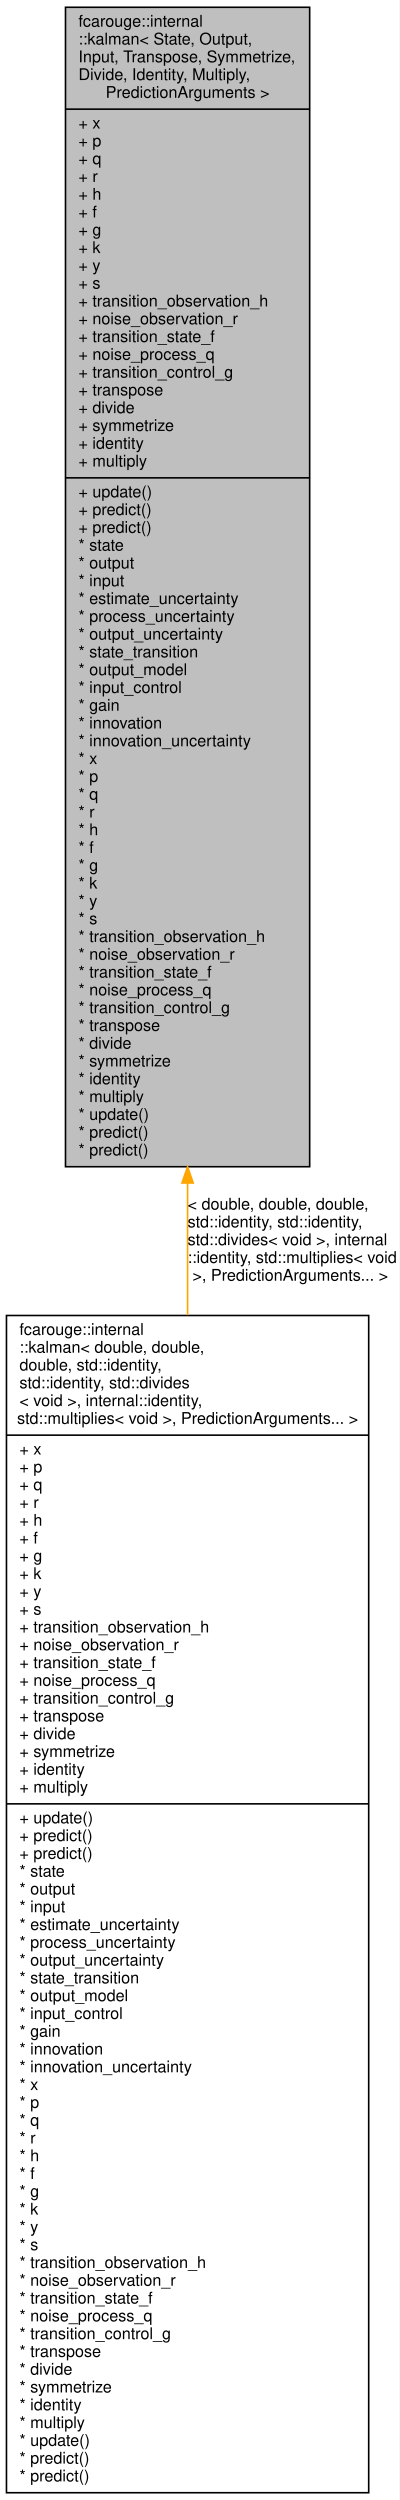
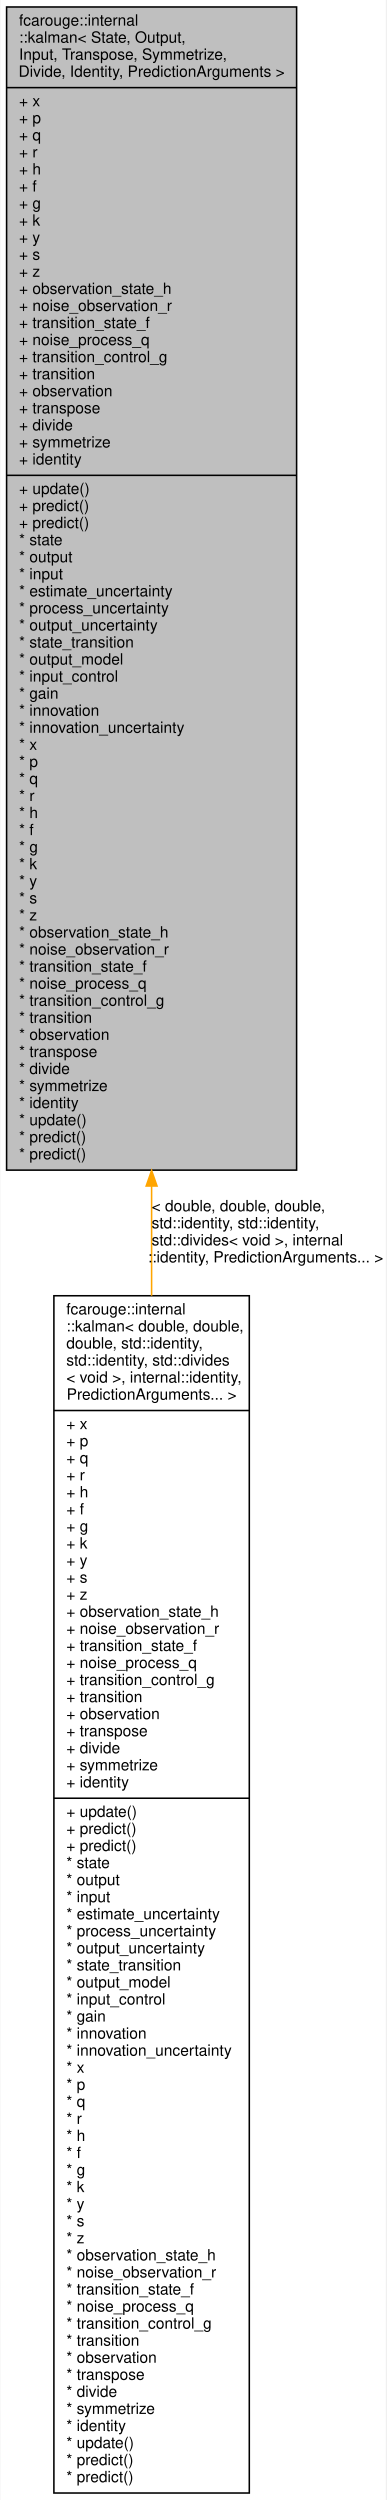
- <svg xmlns="http://www.w3.org/2000/svg" xmlns:xlink="http://www.w3.org/1999/xlink" width="247pt" height="1546pt" viewBox="0.00 0.00 247.00 1546.00">
-   <g id="graph0" class="graph" transform="scale(1 1) rotate(0) translate(4 1542)">
-     <polygon fill="white" stroke="transparent" points="-4,4 -4,-1542 243,-1542 243,4 -4,4" />
+ <svg xmlns="http://www.w3.org/2000/svg" xmlns:xlink="http://www.w3.org/1999/xlink" width="249pt" height="1612pt" viewBox="0.00 0.00 248.50 1612.00">
+   <g id="graph0" class="graph" transform="scale(1 1) rotate(0) translate(4 1608)">
+     <polygon fill="white" stroke="transparent" points="-4,4 -4,-1608 244.5,-1608 244.5,4 -4,4" />
    <g id="node1" class="node">
      <g id="a_node1">
        <a xlink:title=" ">
-           <polygon fill="#bfbfbf" stroke="black" points="36.5,-820.5 36.5,-1537.5 187.5,-1537.5 187.5,-820.5 36.5,-820.5" />
-           <text text-anchor="start" x="44.5" y="-1525.5" font-family="Helvetica,sans-Serif" font-size="10.00">fcarouge::internal</text>
-           <text text-anchor="start" x="44.5" y="-1514.5" font-family="Helvetica,sans-Serif" font-size="10.00">::kalman&lt; State, Output,</text>
-           <text text-anchor="start" x="44.5" y="-1503.5" font-family="Helvetica,sans-Serif" font-size="10.00"> Input, Transpose, Symmetrize,</text>
-           <text text-anchor="start" x="44.5" y="-1492.5" font-family="Helvetica,sans-Serif" font-size="10.00"> Divide, Identity, Multiply,</text>
-           <text text-anchor="middle" x="112" y="-1481.5" font-family="Helvetica,sans-Serif" font-size="10.00"> PredictionArguments &gt;</text>
-           <polyline fill="none" stroke="black" points="36.5,-1474.5 187.5,-1474.5 " />
-           <text text-anchor="start" x="44.5" y="-1462.5" font-family="Helvetica,sans-Serif" font-size="10.00">+ x</text>
-           <text text-anchor="start" x="44.5" y="-1451.5" font-family="Helvetica,sans-Serif" font-size="10.00">+ p</text>
-           <text text-anchor="start" x="44.5" y="-1440.5" font-family="Helvetica,sans-Serif" font-size="10.00">+ q</text>
-           <text text-anchor="start" x="44.5" y="-1429.5" font-family="Helvetica,sans-Serif" font-size="10.00">+ r</text>
-           <text text-anchor="start" x="44.5" y="-1418.5" font-family="Helvetica,sans-Serif" font-size="10.00">+ h</text>
-           <text text-anchor="start" x="44.5" y="-1407.5" font-family="Helvetica,sans-Serif" font-size="10.00">+ f</text>
-           <text text-anchor="start" x="44.5" y="-1396.5" font-family="Helvetica,sans-Serif" font-size="10.00">+ g</text>
-           <text text-anchor="start" x="44.5" y="-1385.5" font-family="Helvetica,sans-Serif" font-size="10.00">+ k</text>
-           <text text-anchor="start" x="44.5" y="-1374.5" font-family="Helvetica,sans-Serif" font-size="10.00">+ y</text>
-           <text text-anchor="start" x="44.5" y="-1363.5" font-family="Helvetica,sans-Serif" font-size="10.00">+ s</text>
-           <text text-anchor="start" x="44.5" y="-1352.5" font-family="Helvetica,sans-Serif" font-size="10.00">+ transition_observation_h</text>
-           <text text-anchor="start" x="44.5" y="-1341.5" font-family="Helvetica,sans-Serif" font-size="10.00">+ noise_observation_r</text>
-           <text text-anchor="start" x="44.5" y="-1330.5" font-family="Helvetica,sans-Serif" font-size="10.00">+ transition_state_f</text>
-           <text text-anchor="start" x="44.5" y="-1319.5" font-family="Helvetica,sans-Serif" font-size="10.00">+ noise_process_q</text>
-           <text text-anchor="start" x="44.5" y="-1308.5" font-family="Helvetica,sans-Serif" font-size="10.00">+ transition_control_g</text>
-           <text text-anchor="start" x="44.5" y="-1297.5" font-family="Helvetica,sans-Serif" font-size="10.00">+ transpose</text>
-           <text text-anchor="start" x="44.5" y="-1286.5" font-family="Helvetica,sans-Serif" font-size="10.00">+ divide</text>
-           <text text-anchor="start" x="44.5" y="-1275.5" font-family="Helvetica,sans-Serif" font-size="10.00">+ symmetrize</text>
-           <text text-anchor="start" x="44.5" y="-1264.5" font-family="Helvetica,sans-Serif" font-size="10.00">+ identity</text>
-           <text text-anchor="start" x="44.5" y="-1253.5" font-family="Helvetica,sans-Serif" font-size="10.00">+ multiply</text>
-           <polyline fill="none" stroke="black" points="36.5,-1246.5 187.5,-1246.5 " />
-           <text text-anchor="start" x="44.5" y="-1234.5" font-family="Helvetica,sans-Serif" font-size="10.00">+ update()</text>
-           <text text-anchor="start" x="44.5" y="-1223.5" font-family="Helvetica,sans-Serif" font-size="10.00">+ predict()</text>
-           <text text-anchor="start" x="44.5" y="-1212.5" font-family="Helvetica,sans-Serif" font-size="10.00">+ predict()</text>
-           <text text-anchor="start" x="44.5" y="-1201.5" font-family="Helvetica,sans-Serif" font-size="10.00">* state</text>
-           <text text-anchor="start" x="44.5" y="-1190.5" font-family="Helvetica,sans-Serif" font-size="10.00">* output</text>
-           <text text-anchor="start" x="44.5" y="-1179.5" font-family="Helvetica,sans-Serif" font-size="10.00">* input</text>
-           <text text-anchor="start" x="44.5" y="-1168.5" font-family="Helvetica,sans-Serif" font-size="10.00">* estimate_uncertainty</text>
-           <text text-anchor="start" x="44.5" y="-1157.5" font-family="Helvetica,sans-Serif" font-size="10.00">* process_uncertainty</text>
-           <text text-anchor="start" x="44.5" y="-1146.5" font-family="Helvetica,sans-Serif" font-size="10.00">* output_uncertainty</text>
-           <text text-anchor="start" x="44.5" y="-1135.5" font-family="Helvetica,sans-Serif" font-size="10.00">* state_transition</text>
-           <text text-anchor="start" x="44.5" y="-1124.5" font-family="Helvetica,sans-Serif" font-size="10.00">* output_model</text>
-           <text text-anchor="start" x="44.5" y="-1113.5" font-family="Helvetica,sans-Serif" font-size="10.00">* input_control</text>
-           <text text-anchor="start" x="44.5" y="-1102.5" font-family="Helvetica,sans-Serif" font-size="10.00">* gain</text>
-           <text text-anchor="start" x="44.5" y="-1091.5" font-family="Helvetica,sans-Serif" font-size="10.00">* innovation</text>
-           <text text-anchor="start" x="44.5" y="-1080.5" font-family="Helvetica,sans-Serif" font-size="10.00">* innovation_uncertainty</text>
-           <text text-anchor="start" x="44.5" y="-1069.5" font-family="Helvetica,sans-Serif" font-size="10.00">* x</text>
-           <text text-anchor="start" x="44.5" y="-1058.5" font-family="Helvetica,sans-Serif" font-size="10.00">* p</text>
-           <text text-anchor="start" x="44.5" y="-1047.5" font-family="Helvetica,sans-Serif" font-size="10.00">* q</text>
-           <text text-anchor="start" x="44.5" y="-1036.5" font-family="Helvetica,sans-Serif" font-size="10.00">* r</text>
-           <text text-anchor="start" x="44.5" y="-1025.5" font-family="Helvetica,sans-Serif" font-size="10.00">* h</text>
-           <text text-anchor="start" x="44.5" y="-1014.5" font-family="Helvetica,sans-Serif" font-size="10.00">* f</text>
-           <text text-anchor="start" x="44.5" y="-1003.5" font-family="Helvetica,sans-Serif" font-size="10.00">* g</text>
-           <text text-anchor="start" x="44.5" y="-992.5" font-family="Helvetica,sans-Serif" font-size="10.00">* k</text>
-           <text text-anchor="start" x="44.5" y="-981.5" font-family="Helvetica,sans-Serif" font-size="10.00">* y</text>
-           <text text-anchor="start" x="44.5" y="-970.5" font-family="Helvetica,sans-Serif" font-size="10.00">* s</text>
-           <text text-anchor="start" x="44.5" y="-959.5" font-family="Helvetica,sans-Serif" font-size="10.00">* transition_observation_h</text>
-           <text text-anchor="start" x="44.5" y="-948.5" font-family="Helvetica,sans-Serif" font-size="10.00">* noise_observation_r</text>
-           <text text-anchor="start" x="44.5" y="-937.5" font-family="Helvetica,sans-Serif" font-size="10.00">* transition_state_f</text>
-           <text text-anchor="start" x="44.5" y="-926.5" font-family="Helvetica,sans-Serif" font-size="10.00">* noise_process_q</text>
-           <text text-anchor="start" x="44.5" y="-915.5" font-family="Helvetica,sans-Serif" font-size="10.00">* transition_control_g</text>
-           <text text-anchor="start" x="44.5" y="-904.5" font-family="Helvetica,sans-Serif" font-size="10.00">* transpose</text>
-           <text text-anchor="start" x="44.5" y="-893.5" font-family="Helvetica,sans-Serif" font-size="10.00">* divide</text>
-           <text text-anchor="start" x="44.5" y="-882.5" font-family="Helvetica,sans-Serif" font-size="10.00">* symmetrize</text>
-           <text text-anchor="start" x="44.5" y="-871.5" font-family="Helvetica,sans-Serif" font-size="10.00">* identity</text>
-           <text text-anchor="start" x="44.5" y="-860.5" font-family="Helvetica,sans-Serif" font-size="10.00">* multiply</text>
-           <text text-anchor="start" x="44.5" y="-849.5" font-family="Helvetica,sans-Serif" font-size="10.00">* update()</text>
-           <text text-anchor="start" x="44.5" y="-838.5" font-family="Helvetica,sans-Serif" font-size="10.00">* predict()</text>
-           <text text-anchor="start" x="44.5" y="-827.5" font-family="Helvetica,sans-Serif" font-size="10.00">* predict()</text>
+           <polygon fill="#bfbfbf" stroke="black" points="0,-853.5 0,-1603.5 187,-1603.5 187,-853.5 0,-853.5" />
+           <text text-anchor="start" x="8" y="-1591.5" font-family="Helvetica,sans-Serif" font-size="10.00">fcarouge::internal</text>
+           <text text-anchor="start" x="8" y="-1580.5" font-family="Helvetica,sans-Serif" font-size="10.00">::kalman&lt; State, Output,</text>
+           <text text-anchor="start" x="8" y="-1569.5" font-family="Helvetica,sans-Serif" font-size="10.00"> Input, Transpose, Symmetrize,</text>
+           <text text-anchor="middle" x="93.5" y="-1558.5" font-family="Helvetica,sans-Serif" font-size="10.00"> Divide, Identity, PredictionArguments &gt;</text>
+           <polyline fill="none" stroke="black" points="0,-1551.5 187,-1551.5 " />
+           <text text-anchor="start" x="8" y="-1539.5" font-family="Helvetica,sans-Serif" font-size="10.00">+ x</text>
+           <text text-anchor="start" x="8" y="-1528.5" font-family="Helvetica,sans-Serif" font-size="10.00">+ p</text>
+           <text text-anchor="start" x="8" y="-1517.5" font-family="Helvetica,sans-Serif" font-size="10.00">+ q</text>
+           <text text-anchor="start" x="8" y="-1506.5" font-family="Helvetica,sans-Serif" font-size="10.00">+ r</text>
+           <text text-anchor="start" x="8" y="-1495.5" font-family="Helvetica,sans-Serif" font-size="10.00">+ h</text>
+           <text text-anchor="start" x="8" y="-1484.5" font-family="Helvetica,sans-Serif" font-size="10.00">+ f</text>
+           <text text-anchor="start" x="8" y="-1473.5" font-family="Helvetica,sans-Serif" font-size="10.00">+ g</text>
+           <text text-anchor="start" x="8" y="-1462.5" font-family="Helvetica,sans-Serif" font-size="10.00">+ k</text>
+           <text text-anchor="start" x="8" y="-1451.5" font-family="Helvetica,sans-Serif" font-size="10.00">+ y</text>
+           <text text-anchor="start" x="8" y="-1440.5" font-family="Helvetica,sans-Serif" font-size="10.00">+ s</text>
+           <text text-anchor="start" x="8" y="-1429.5" font-family="Helvetica,sans-Serif" font-size="10.00">+ z</text>
+           <text text-anchor="start" x="8" y="-1418.5" font-family="Helvetica,sans-Serif" font-size="10.00">+ observation_state_h</text>
+           <text text-anchor="start" x="8" y="-1407.5" font-family="Helvetica,sans-Serif" font-size="10.00">+ noise_observation_r</text>
+           <text text-anchor="start" x="8" y="-1396.5" font-family="Helvetica,sans-Serif" font-size="10.00">+ transition_state_f</text>
+           <text text-anchor="start" x="8" y="-1385.5" font-family="Helvetica,sans-Serif" font-size="10.00">+ noise_process_q</text>
+           <text text-anchor="start" x="8" y="-1374.5" font-family="Helvetica,sans-Serif" font-size="10.00">+ transition_control_g</text>
+           <text text-anchor="start" x="8" y="-1363.5" font-family="Helvetica,sans-Serif" font-size="10.00">+ transition</text>
+           <text text-anchor="start" x="8" y="-1352.5" font-family="Helvetica,sans-Serif" font-size="10.00">+ observation</text>
+           <text text-anchor="start" x="8" y="-1341.5" font-family="Helvetica,sans-Serif" font-size="10.00">+ transpose</text>
+           <text text-anchor="start" x="8" y="-1330.5" font-family="Helvetica,sans-Serif" font-size="10.00">+ divide</text>
+           <text text-anchor="start" x="8" y="-1319.5" font-family="Helvetica,sans-Serif" font-size="10.00">+ symmetrize</text>
+           <text text-anchor="start" x="8" y="-1308.5" font-family="Helvetica,sans-Serif" font-size="10.00">+ identity</text>
+           <polyline fill="none" stroke="black" points="0,-1301.5 187,-1301.5 " />
+           <text text-anchor="start" x="8" y="-1289.5" font-family="Helvetica,sans-Serif" font-size="10.00">+ update()</text>
+           <text text-anchor="start" x="8" y="-1278.5" font-family="Helvetica,sans-Serif" font-size="10.00">+ predict()</text>
+           <text text-anchor="start" x="8" y="-1267.5" font-family="Helvetica,sans-Serif" font-size="10.00">+ predict()</text>
+           <text text-anchor="start" x="8" y="-1256.5" font-family="Helvetica,sans-Serif" font-size="10.00">* state</text>
+           <text text-anchor="start" x="8" y="-1245.5" font-family="Helvetica,sans-Serif" font-size="10.00">* output</text>
+           <text text-anchor="start" x="8" y="-1234.5" font-family="Helvetica,sans-Serif" font-size="10.00">* input</text>
+           <text text-anchor="start" x="8" y="-1223.5" font-family="Helvetica,sans-Serif" font-size="10.00">* estimate_uncertainty</text>
+           <text text-anchor="start" x="8" y="-1212.5" font-family="Helvetica,sans-Serif" font-size="10.00">* process_uncertainty</text>
+           <text text-anchor="start" x="8" y="-1201.5" font-family="Helvetica,sans-Serif" font-size="10.00">* output_uncertainty</text>
+           <text text-anchor="start" x="8" y="-1190.5" font-family="Helvetica,sans-Serif" font-size="10.00">* state_transition</text>
+           <text text-anchor="start" x="8" y="-1179.5" font-family="Helvetica,sans-Serif" font-size="10.00">* output_model</text>
+           <text text-anchor="start" x="8" y="-1168.5" font-family="Helvetica,sans-Serif" font-size="10.00">* input_control</text>
+           <text text-anchor="start" x="8" y="-1157.5" font-family="Helvetica,sans-Serif" font-size="10.00">* gain</text>
+           <text text-anchor="start" x="8" y="-1146.5" font-family="Helvetica,sans-Serif" font-size="10.00">* innovation</text>
+           <text text-anchor="start" x="8" y="-1135.5" font-family="Helvetica,sans-Serif" font-size="10.00">* innovation_uncertainty</text>
+           <text text-anchor="start" x="8" y="-1124.5" font-family="Helvetica,sans-Serif" font-size="10.00">* x</text>
+           <text text-anchor="start" x="8" y="-1113.5" font-family="Helvetica,sans-Serif" font-size="10.00">* p</text>
+           <text text-anchor="start" x="8" y="-1102.5" font-family="Helvetica,sans-Serif" font-size="10.00">* q</text>
+           <text text-anchor="start" x="8" y="-1091.5" font-family="Helvetica,sans-Serif" font-size="10.00">* r</text>
+           <text text-anchor="start" x="8" y="-1080.5" font-family="Helvetica,sans-Serif" font-size="10.00">* h</text>
+           <text text-anchor="start" x="8" y="-1069.5" font-family="Helvetica,sans-Serif" font-size="10.00">* f</text>
+           <text text-anchor="start" x="8" y="-1058.5" font-family="Helvetica,sans-Serif" font-size="10.00">* g</text>
+           <text text-anchor="start" x="8" y="-1047.5" font-family="Helvetica,sans-Serif" font-size="10.00">* k</text>
+           <text text-anchor="start" x="8" y="-1036.5" font-family="Helvetica,sans-Serif" font-size="10.00">* y</text>
+           <text text-anchor="start" x="8" y="-1025.5" font-family="Helvetica,sans-Serif" font-size="10.00">* s</text>
+           <text text-anchor="start" x="8" y="-1014.5" font-family="Helvetica,sans-Serif" font-size="10.00">* z</text>
+           <text text-anchor="start" x="8" y="-1003.5" font-family="Helvetica,sans-Serif" font-size="10.00">* observation_state_h</text>
+           <text text-anchor="start" x="8" y="-992.5" font-family="Helvetica,sans-Serif" font-size="10.00">* noise_observation_r</text>
+           <text text-anchor="start" x="8" y="-981.5" font-family="Helvetica,sans-Serif" font-size="10.00">* transition_state_f</text>
+           <text text-anchor="start" x="8" y="-970.5" font-family="Helvetica,sans-Serif" font-size="10.00">* noise_process_q</text>
+           <text text-anchor="start" x="8" y="-959.5" font-family="Helvetica,sans-Serif" font-size="10.00">* transition_control_g</text>
+           <text text-anchor="start" x="8" y="-948.5" font-family="Helvetica,sans-Serif" font-size="10.00">* transition</text>
+           <text text-anchor="start" x="8" y="-937.5" font-family="Helvetica,sans-Serif" font-size="10.00">* observation</text>
+           <text text-anchor="start" x="8" y="-926.5" font-family="Helvetica,sans-Serif" font-size="10.00">* transpose</text>
+           <text text-anchor="start" x="8" y="-915.5" font-family="Helvetica,sans-Serif" font-size="10.00">* divide</text>
+           <text text-anchor="start" x="8" y="-904.5" font-family="Helvetica,sans-Serif" font-size="10.00">* symmetrize</text>
+           <text text-anchor="start" x="8" y="-893.5" font-family="Helvetica,sans-Serif" font-size="10.00">* identity</text>
+           <text text-anchor="start" x="8" y="-882.5" font-family="Helvetica,sans-Serif" font-size="10.00">* update()</text>
+           <text text-anchor="start" x="8" y="-871.5" font-family="Helvetica,sans-Serif" font-size="10.00">* predict()</text>
+           <text text-anchor="start" x="8" y="-860.5" font-family="Helvetica,sans-Serif" font-size="10.00">* predict()</text>
        </a>
      </g>
    </g>
    <g id="node2" class="node">
      <g id="a_node2">
        <a xlink:href="structfcarouge_1_1internal_1_1kalman.xhtml" target="_top" xlink:title=" ">
-           <polygon fill="white" stroke="black" points="0,-0.5 0,-728.5 224,-728.5 224,-0.5 0,-0.5" />
-           <text text-anchor="start" x="8" y="-716.5" font-family="Helvetica,sans-Serif" font-size="10.00">fcarouge::internal</text>
-           <text text-anchor="start" x="8" y="-705.5" font-family="Helvetica,sans-Serif" font-size="10.00">::kalman&lt; double, double,</text>
-           <text text-anchor="start" x="8" y="-694.5" font-family="Helvetica,sans-Serif" font-size="10.00"> double, std::identity,</text>
-           <text text-anchor="start" x="8" y="-683.5" font-family="Helvetica,sans-Serif" font-size="10.00"> std::identity, std::divides</text>
-           <text text-anchor="start" x="8" y="-672.5" font-family="Helvetica,sans-Serif" font-size="10.00">&lt; void &gt;, internal::identity,</text>
-           <text text-anchor="middle" x="112" y="-661.5" font-family="Helvetica,sans-Serif" font-size="10.00"> std::multiplies&lt; void &gt;, PredictionArguments... &gt;</text>
-           <polyline fill="none" stroke="black" points="0,-654.5 224,-654.5 " />
-           <text text-anchor="start" x="8" y="-642.5" font-family="Helvetica,sans-Serif" font-size="10.00">+ x</text>
-           <text text-anchor="start" x="8" y="-631.5" font-family="Helvetica,sans-Serif" font-size="10.00">+ p</text>
-           <text text-anchor="start" x="8" y="-620.5" font-family="Helvetica,sans-Serif" font-size="10.00">+ q</text>
-           <text text-anchor="start" x="8" y="-609.5" font-family="Helvetica,sans-Serif" font-size="10.00">+ r</text>
-           <text text-anchor="start" x="8" y="-598.5" font-family="Helvetica,sans-Serif" font-size="10.00">+ h</text>
-           <text text-anchor="start" x="8" y="-587.5" font-family="Helvetica,sans-Serif" font-size="10.00">+ f</text>
-           <text text-anchor="start" x="8" y="-576.5" font-family="Helvetica,sans-Serif" font-size="10.00">+ g</text>
-           <text text-anchor="start" x="8" y="-565.5" font-family="Helvetica,sans-Serif" font-size="10.00">+ k</text>
-           <text text-anchor="start" x="8" y="-554.5" font-family="Helvetica,sans-Serif" font-size="10.00">+ y</text>
-           <text text-anchor="start" x="8" y="-543.5" font-family="Helvetica,sans-Serif" font-size="10.00">+ s</text>
-           <text text-anchor="start" x="8" y="-532.5" font-family="Helvetica,sans-Serif" font-size="10.00">+ transition_observation_h</text>
-           <text text-anchor="start" x="8" y="-521.5" font-family="Helvetica,sans-Serif" font-size="10.00">+ noise_observation_r</text>
-           <text text-anchor="start" x="8" y="-510.5" font-family="Helvetica,sans-Serif" font-size="10.00">+ transition_state_f</text>
-           <text text-anchor="start" x="8" y="-499.5" font-family="Helvetica,sans-Serif" font-size="10.00">+ noise_process_q</text>
-           <text text-anchor="start" x="8" y="-488.5" font-family="Helvetica,sans-Serif" font-size="10.00">+ transition_control_g</text>
-           <text text-anchor="start" x="8" y="-477.5" font-family="Helvetica,sans-Serif" font-size="10.00">+ transpose</text>
-           <text text-anchor="start" x="8" y="-466.5" font-family="Helvetica,sans-Serif" font-size="10.00">+ divide</text>
-           <text text-anchor="start" x="8" y="-455.5" font-family="Helvetica,sans-Serif" font-size="10.00">+ symmetrize</text>
-           <text text-anchor="start" x="8" y="-444.5" font-family="Helvetica,sans-Serif" font-size="10.00">+ identity</text>
-           <text text-anchor="start" x="8" y="-433.5" font-family="Helvetica,sans-Serif" font-size="10.00">+ multiply</text>
-           <polyline fill="none" stroke="black" points="0,-426.5 224,-426.5 " />
-           <text text-anchor="start" x="8" y="-414.5" font-family="Helvetica,sans-Serif" font-size="10.00">+ update()</text>
-           <text text-anchor="start" x="8" y="-403.5" font-family="Helvetica,sans-Serif" font-size="10.00">+ predict()</text>
-           <text text-anchor="start" x="8" y="-392.5" font-family="Helvetica,sans-Serif" font-size="10.00">+ predict()</text>
-           <text text-anchor="start" x="8" y="-381.5" font-family="Helvetica,sans-Serif" font-size="10.00">* state</text>
-           <text text-anchor="start" x="8" y="-370.5" font-family="Helvetica,sans-Serif" font-size="10.00">* output</text>
-           <text text-anchor="start" x="8" y="-359.5" font-family="Helvetica,sans-Serif" font-size="10.00">* input</text>
-           <text text-anchor="start" x="8" y="-348.5" font-family="Helvetica,sans-Serif" font-size="10.00">* estimate_uncertainty</text>
-           <text text-anchor="start" x="8" y="-337.5" font-family="Helvetica,sans-Serif" font-size="10.00">* process_uncertainty</text>
-           <text text-anchor="start" x="8" y="-326.5" font-family="Helvetica,sans-Serif" font-size="10.00">* output_uncertainty</text>
-           <text text-anchor="start" x="8" y="-315.5" font-family="Helvetica,sans-Serif" font-size="10.00">* state_transition</text>
-           <text text-anchor="start" x="8" y="-304.5" font-family="Helvetica,sans-Serif" font-size="10.00">* output_model</text>
-           <text text-anchor="start" x="8" y="-293.5" font-family="Helvetica,sans-Serif" font-size="10.00">* input_control</text>
-           <text text-anchor="start" x="8" y="-282.5" font-family="Helvetica,sans-Serif" font-size="10.00">* gain</text>
-           <text text-anchor="start" x="8" y="-271.5" font-family="Helvetica,sans-Serif" font-size="10.00">* innovation</text>
-           <text text-anchor="start" x="8" y="-260.5" font-family="Helvetica,sans-Serif" font-size="10.00">* innovation_uncertainty</text>
-           <text text-anchor="start" x="8" y="-249.5" font-family="Helvetica,sans-Serif" font-size="10.00">* x</text>
-           <text text-anchor="start" x="8" y="-238.5" font-family="Helvetica,sans-Serif" font-size="10.00">* p</text>
-           <text text-anchor="start" x="8" y="-227.5" font-family="Helvetica,sans-Serif" font-size="10.00">* q</text>
-           <text text-anchor="start" x="8" y="-216.5" font-family="Helvetica,sans-Serif" font-size="10.00">* r</text>
-           <text text-anchor="start" x="8" y="-205.5" font-family="Helvetica,sans-Serif" font-size="10.00">* h</text>
-           <text text-anchor="start" x="8" y="-194.5" font-family="Helvetica,sans-Serif" font-size="10.00">* f</text>
-           <text text-anchor="start" x="8" y="-183.5" font-family="Helvetica,sans-Serif" font-size="10.00">* g</text>
-           <text text-anchor="start" x="8" y="-172.5" font-family="Helvetica,sans-Serif" font-size="10.00">* k</text>
-           <text text-anchor="start" x="8" y="-161.5" font-family="Helvetica,sans-Serif" font-size="10.00">* y</text>
-           <text text-anchor="start" x="8" y="-150.5" font-family="Helvetica,sans-Serif" font-size="10.00">* s</text>
-           <text text-anchor="start" x="8" y="-139.5" font-family="Helvetica,sans-Serif" font-size="10.00">* transition_observation_h</text>
-           <text text-anchor="start" x="8" y="-128.5" font-family="Helvetica,sans-Serif" font-size="10.00">* noise_observation_r</text>
-           <text text-anchor="start" x="8" y="-117.5" font-family="Helvetica,sans-Serif" font-size="10.00">* transition_state_f</text>
-           <text text-anchor="start" x="8" y="-106.5" font-family="Helvetica,sans-Serif" font-size="10.00">* noise_process_q</text>
-           <text text-anchor="start" x="8" y="-95.5" font-family="Helvetica,sans-Serif" font-size="10.00">* transition_control_g</text>
-           <text text-anchor="start" x="8" y="-84.5" font-family="Helvetica,sans-Serif" font-size="10.00">* transpose</text>
-           <text text-anchor="start" x="8" y="-73.5" font-family="Helvetica,sans-Serif" font-size="10.00">* divide</text>
-           <text text-anchor="start" x="8" y="-62.5" font-family="Helvetica,sans-Serif" font-size="10.00">* symmetrize</text>
-           <text text-anchor="start" x="8" y="-51.5" font-family="Helvetica,sans-Serif" font-size="10.00">* identity</text>
-           <text text-anchor="start" x="8" y="-40.5" font-family="Helvetica,sans-Serif" font-size="10.00">* multiply</text>
-           <text text-anchor="start" x="8" y="-29.5" font-family="Helvetica,sans-Serif" font-size="10.00">* update()</text>
-           <text text-anchor="start" x="8" y="-18.5" font-family="Helvetica,sans-Serif" font-size="10.00">* predict()</text>
-           <text text-anchor="start" x="8" y="-7.5" font-family="Helvetica,sans-Serif" font-size="10.00">* predict()</text>
+           <polygon fill="white" stroke="black" points="30.5,-0.5 30.5,-772.5 156.5,-772.5 156.5,-0.5 30.5,-0.5" />
+           <text text-anchor="start" x="38.5" y="-760.5" font-family="Helvetica,sans-Serif" font-size="10.00">fcarouge::internal</text>
+           <text text-anchor="start" x="38.5" y="-749.5" font-family="Helvetica,sans-Serif" font-size="10.00">::kalman&lt; double, double,</text>
+           <text text-anchor="start" x="38.5" y="-738.5" font-family="Helvetica,sans-Serif" font-size="10.00"> double, std::identity,</text>
+           <text text-anchor="start" x="38.5" y="-727.5" font-family="Helvetica,sans-Serif" font-size="10.00"> std::identity, std::divides</text>
+           <text text-anchor="start" x="38.5" y="-716.5" font-family="Helvetica,sans-Serif" font-size="10.00">&lt; void &gt;, internal::identity,</text>
+           <text text-anchor="middle" x="93.5" y="-705.5" font-family="Helvetica,sans-Serif" font-size="10.00"> PredictionArguments... &gt;</text>
+           <polyline fill="none" stroke="black" points="30.5,-698.5 156.5,-698.5 " />
+           <text text-anchor="start" x="38.5" y="-686.5" font-family="Helvetica,sans-Serif" font-size="10.00">+ x</text>
+           <text text-anchor="start" x="38.5" y="-675.5" font-family="Helvetica,sans-Serif" font-size="10.00">+ p</text>
+           <text text-anchor="start" x="38.5" y="-664.5" font-family="Helvetica,sans-Serif" font-size="10.00">+ q</text>
+           <text text-anchor="start" x="38.5" y="-653.5" font-family="Helvetica,sans-Serif" font-size="10.00">+ r</text>
+           <text text-anchor="start" x="38.5" y="-642.5" font-family="Helvetica,sans-Serif" font-size="10.00">+ h</text>
+           <text text-anchor="start" x="38.5" y="-631.5" font-family="Helvetica,sans-Serif" font-size="10.00">+ f</text>
+           <text text-anchor="start" x="38.5" y="-620.5" font-family="Helvetica,sans-Serif" font-size="10.00">+ g</text>
+           <text text-anchor="start" x="38.5" y="-609.5" font-family="Helvetica,sans-Serif" font-size="10.00">+ k</text>
+           <text text-anchor="start" x="38.5" y="-598.5" font-family="Helvetica,sans-Serif" font-size="10.00">+ y</text>
+           <text text-anchor="start" x="38.5" y="-587.5" font-family="Helvetica,sans-Serif" font-size="10.00">+ s</text>
+           <text text-anchor="start" x="38.5" y="-576.5" font-family="Helvetica,sans-Serif" font-size="10.00">+ z</text>
+           <text text-anchor="start" x="38.5" y="-565.5" font-family="Helvetica,sans-Serif" font-size="10.00">+ observation_state_h</text>
+           <text text-anchor="start" x="38.5" y="-554.5" font-family="Helvetica,sans-Serif" font-size="10.00">+ noise_observation_r</text>
+           <text text-anchor="start" x="38.5" y="-543.5" font-family="Helvetica,sans-Serif" font-size="10.00">+ transition_state_f</text>
+           <text text-anchor="start" x="38.5" y="-532.5" font-family="Helvetica,sans-Serif" font-size="10.00">+ noise_process_q</text>
+           <text text-anchor="start" x="38.5" y="-521.5" font-family="Helvetica,sans-Serif" font-size="10.00">+ transition_control_g</text>
+           <text text-anchor="start" x="38.5" y="-510.5" font-family="Helvetica,sans-Serif" font-size="10.00">+ transition</text>
+           <text text-anchor="start" x="38.5" y="-499.5" font-family="Helvetica,sans-Serif" font-size="10.00">+ observation</text>
+           <text text-anchor="start" x="38.5" y="-488.5" font-family="Helvetica,sans-Serif" font-size="10.00">+ transpose</text>
+           <text text-anchor="start" x="38.5" y="-477.5" font-family="Helvetica,sans-Serif" font-size="10.00">+ divide</text>
+           <text text-anchor="start" x="38.5" y="-466.5" font-family="Helvetica,sans-Serif" font-size="10.00">+ symmetrize</text>
+           <text text-anchor="start" x="38.5" y="-455.5" font-family="Helvetica,sans-Serif" font-size="10.00">+ identity</text>
+           <polyline fill="none" stroke="black" points="30.5,-448.5 156.5,-448.5 " />
+           <text text-anchor="start" x="38.5" y="-436.5" font-family="Helvetica,sans-Serif" font-size="10.00">+ update()</text>
+           <text text-anchor="start" x="38.5" y="-425.5" font-family="Helvetica,sans-Serif" font-size="10.00">+ predict()</text>
+           <text text-anchor="start" x="38.5" y="-414.5" font-family="Helvetica,sans-Serif" font-size="10.00">+ predict()</text>
+           <text text-anchor="start" x="38.5" y="-403.5" font-family="Helvetica,sans-Serif" font-size="10.00">* state</text>
+           <text text-anchor="start" x="38.5" y="-392.5" font-family="Helvetica,sans-Serif" font-size="10.00">* output</text>
+           <text text-anchor="start" x="38.5" y="-381.5" font-family="Helvetica,sans-Serif" font-size="10.00">* input</text>
+           <text text-anchor="start" x="38.5" y="-370.5" font-family="Helvetica,sans-Serif" font-size="10.00">* estimate_uncertainty</text>
+           <text text-anchor="start" x="38.5" y="-359.5" font-family="Helvetica,sans-Serif" font-size="10.00">* process_uncertainty</text>
+           <text text-anchor="start" x="38.5" y="-348.5" font-family="Helvetica,sans-Serif" font-size="10.00">* output_uncertainty</text>
+           <text text-anchor="start" x="38.5" y="-337.5" font-family="Helvetica,sans-Serif" font-size="10.00">* state_transition</text>
+           <text text-anchor="start" x="38.5" y="-326.5" font-family="Helvetica,sans-Serif" font-size="10.00">* output_model</text>
+           <text text-anchor="start" x="38.5" y="-315.5" font-family="Helvetica,sans-Serif" font-size="10.00">* input_control</text>
+           <text text-anchor="start" x="38.5" y="-304.5" font-family="Helvetica,sans-Serif" font-size="10.00">* gain</text>
+           <text text-anchor="start" x="38.5" y="-293.5" font-family="Helvetica,sans-Serif" font-size="10.00">* innovation</text>
+           <text text-anchor="start" x="38.5" y="-282.5" font-family="Helvetica,sans-Serif" font-size="10.00">* innovation_uncertainty</text>
+           <text text-anchor="start" x="38.5" y="-271.5" font-family="Helvetica,sans-Serif" font-size="10.00">* x</text>
+           <text text-anchor="start" x="38.5" y="-260.5" font-family="Helvetica,sans-Serif" font-size="10.00">* p</text>
+           <text text-anchor="start" x="38.5" y="-249.5" font-family="Helvetica,sans-Serif" font-size="10.00">* q</text>
+           <text text-anchor="start" x="38.5" y="-238.5" font-family="Helvetica,sans-Serif" font-size="10.00">* r</text>
+           <text text-anchor="start" x="38.5" y="-227.5" font-family="Helvetica,sans-Serif" font-size="10.00">* h</text>
+           <text text-anchor="start" x="38.5" y="-216.5" font-family="Helvetica,sans-Serif" font-size="10.00">* f</text>
+           <text text-anchor="start" x="38.5" y="-205.5" font-family="Helvetica,sans-Serif" font-size="10.00">* g</text>
+           <text text-anchor="start" x="38.5" y="-194.5" font-family="Helvetica,sans-Serif" font-size="10.00">* k</text>
+           <text text-anchor="start" x="38.5" y="-183.5" font-family="Helvetica,sans-Serif" font-size="10.00">* y</text>
+           <text text-anchor="start" x="38.5" y="-172.5" font-family="Helvetica,sans-Serif" font-size="10.00">* s</text>
+           <text text-anchor="start" x="38.5" y="-161.5" font-family="Helvetica,sans-Serif" font-size="10.00">* z</text>
+           <text text-anchor="start" x="38.5" y="-150.5" font-family="Helvetica,sans-Serif" font-size="10.00">* observation_state_h</text>
+           <text text-anchor="start" x="38.5" y="-139.5" font-family="Helvetica,sans-Serif" font-size="10.00">* noise_observation_r</text>
+           <text text-anchor="start" x="38.5" y="-128.5" font-family="Helvetica,sans-Serif" font-size="10.00">* transition_state_f</text>
+           <text text-anchor="start" x="38.5" y="-117.5" font-family="Helvetica,sans-Serif" font-size="10.00">* noise_process_q</text>
+           <text text-anchor="start" x="38.5" y="-106.5" font-family="Helvetica,sans-Serif" font-size="10.00">* transition_control_g</text>
+           <text text-anchor="start" x="38.5" y="-95.5" font-family="Helvetica,sans-Serif" font-size="10.00">* transition</text>
+           <text text-anchor="start" x="38.5" y="-84.5" font-family="Helvetica,sans-Serif" font-size="10.00">* observation</text>
+           <text text-anchor="start" x="38.5" y="-73.5" font-family="Helvetica,sans-Serif" font-size="10.00">* transpose</text>
+           <text text-anchor="start" x="38.5" y="-62.5" font-family="Helvetica,sans-Serif" font-size="10.00">* divide</text>
+           <text text-anchor="start" x="38.5" y="-51.5" font-family="Helvetica,sans-Serif" font-size="10.00">* symmetrize</text>
+           <text text-anchor="start" x="38.5" y="-40.5" font-family="Helvetica,sans-Serif" font-size="10.00">* identity</text>
+           <text text-anchor="start" x="38.5" y="-29.5" font-family="Helvetica,sans-Serif" font-size="10.00">* update()</text>
+           <text text-anchor="start" x="38.5" y="-18.5" font-family="Helvetica,sans-Serif" font-size="10.00">* predict()</text>
+           <text text-anchor="start" x="38.5" y="-7.5" font-family="Helvetica,sans-Serif" font-size="10.00">* predict()</text>
        </a>
      </g>
    </g>
    <g id="edge1" class="edge">
-       <path fill="none" stroke="orange" d="M112,-810.44C112,-783.27 112,-755.86 112,-728.71" />
-       <polygon fill="orange" stroke="orange" points="108.5,-810.44 112,-820.44 115.5,-810.44 108.5,-810.44" />
-       <text text-anchor="start" x="112" y="-794" font-family="Helvetica,sans-Serif" font-size="10.00"> &lt; double, double, double,</text>
-       <text text-anchor="start" x="112" y="-783" font-family="Helvetica,sans-Serif" font-size="10.00"> std::identity, std::identity,</text>
-       <text text-anchor="start" x="112" y="-772" font-family="Helvetica,sans-Serif" font-size="10.00"> std::divides&lt; void &gt;, internal</text>
-       <text text-anchor="start" x="112" y="-761" font-family="Helvetica,sans-Serif" font-size="10.00">::identity, std::multiplies&lt; void</text>
-       <text text-anchor="middle" x="175.5" y="-750" font-family="Helvetica,sans-Serif" font-size="10.00"> &gt;, PredictionArguments... &gt;</text>
+       <path fill="none" stroke="orange" d="M93.5,-843.19C93.5,-819.69 93.5,-796.03 93.5,-772.52" />
+       <polygon fill="orange" stroke="orange" points="90,-843.25 93.5,-853.25 97,-843.25 90,-843.25" />
+       <text text-anchor="start" x="93.5" y="-827" font-family="Helvetica,sans-Serif" font-size="10.00"> &lt; double, double, double,</text>
+       <text text-anchor="start" x="93.5" y="-816" font-family="Helvetica,sans-Serif" font-size="10.00"> std::identity, std::identity,</text>
+       <text text-anchor="start" x="93.5" y="-805" font-family="Helvetica,sans-Serif" font-size="10.00"> std::divides&lt; void &gt;, internal</text>
+       <text text-anchor="middle" x="167" y="-794" font-family="Helvetica,sans-Serif" font-size="10.00">::identity, PredictionArguments... &gt;</text>
    </g>
  </g>
</svg>
